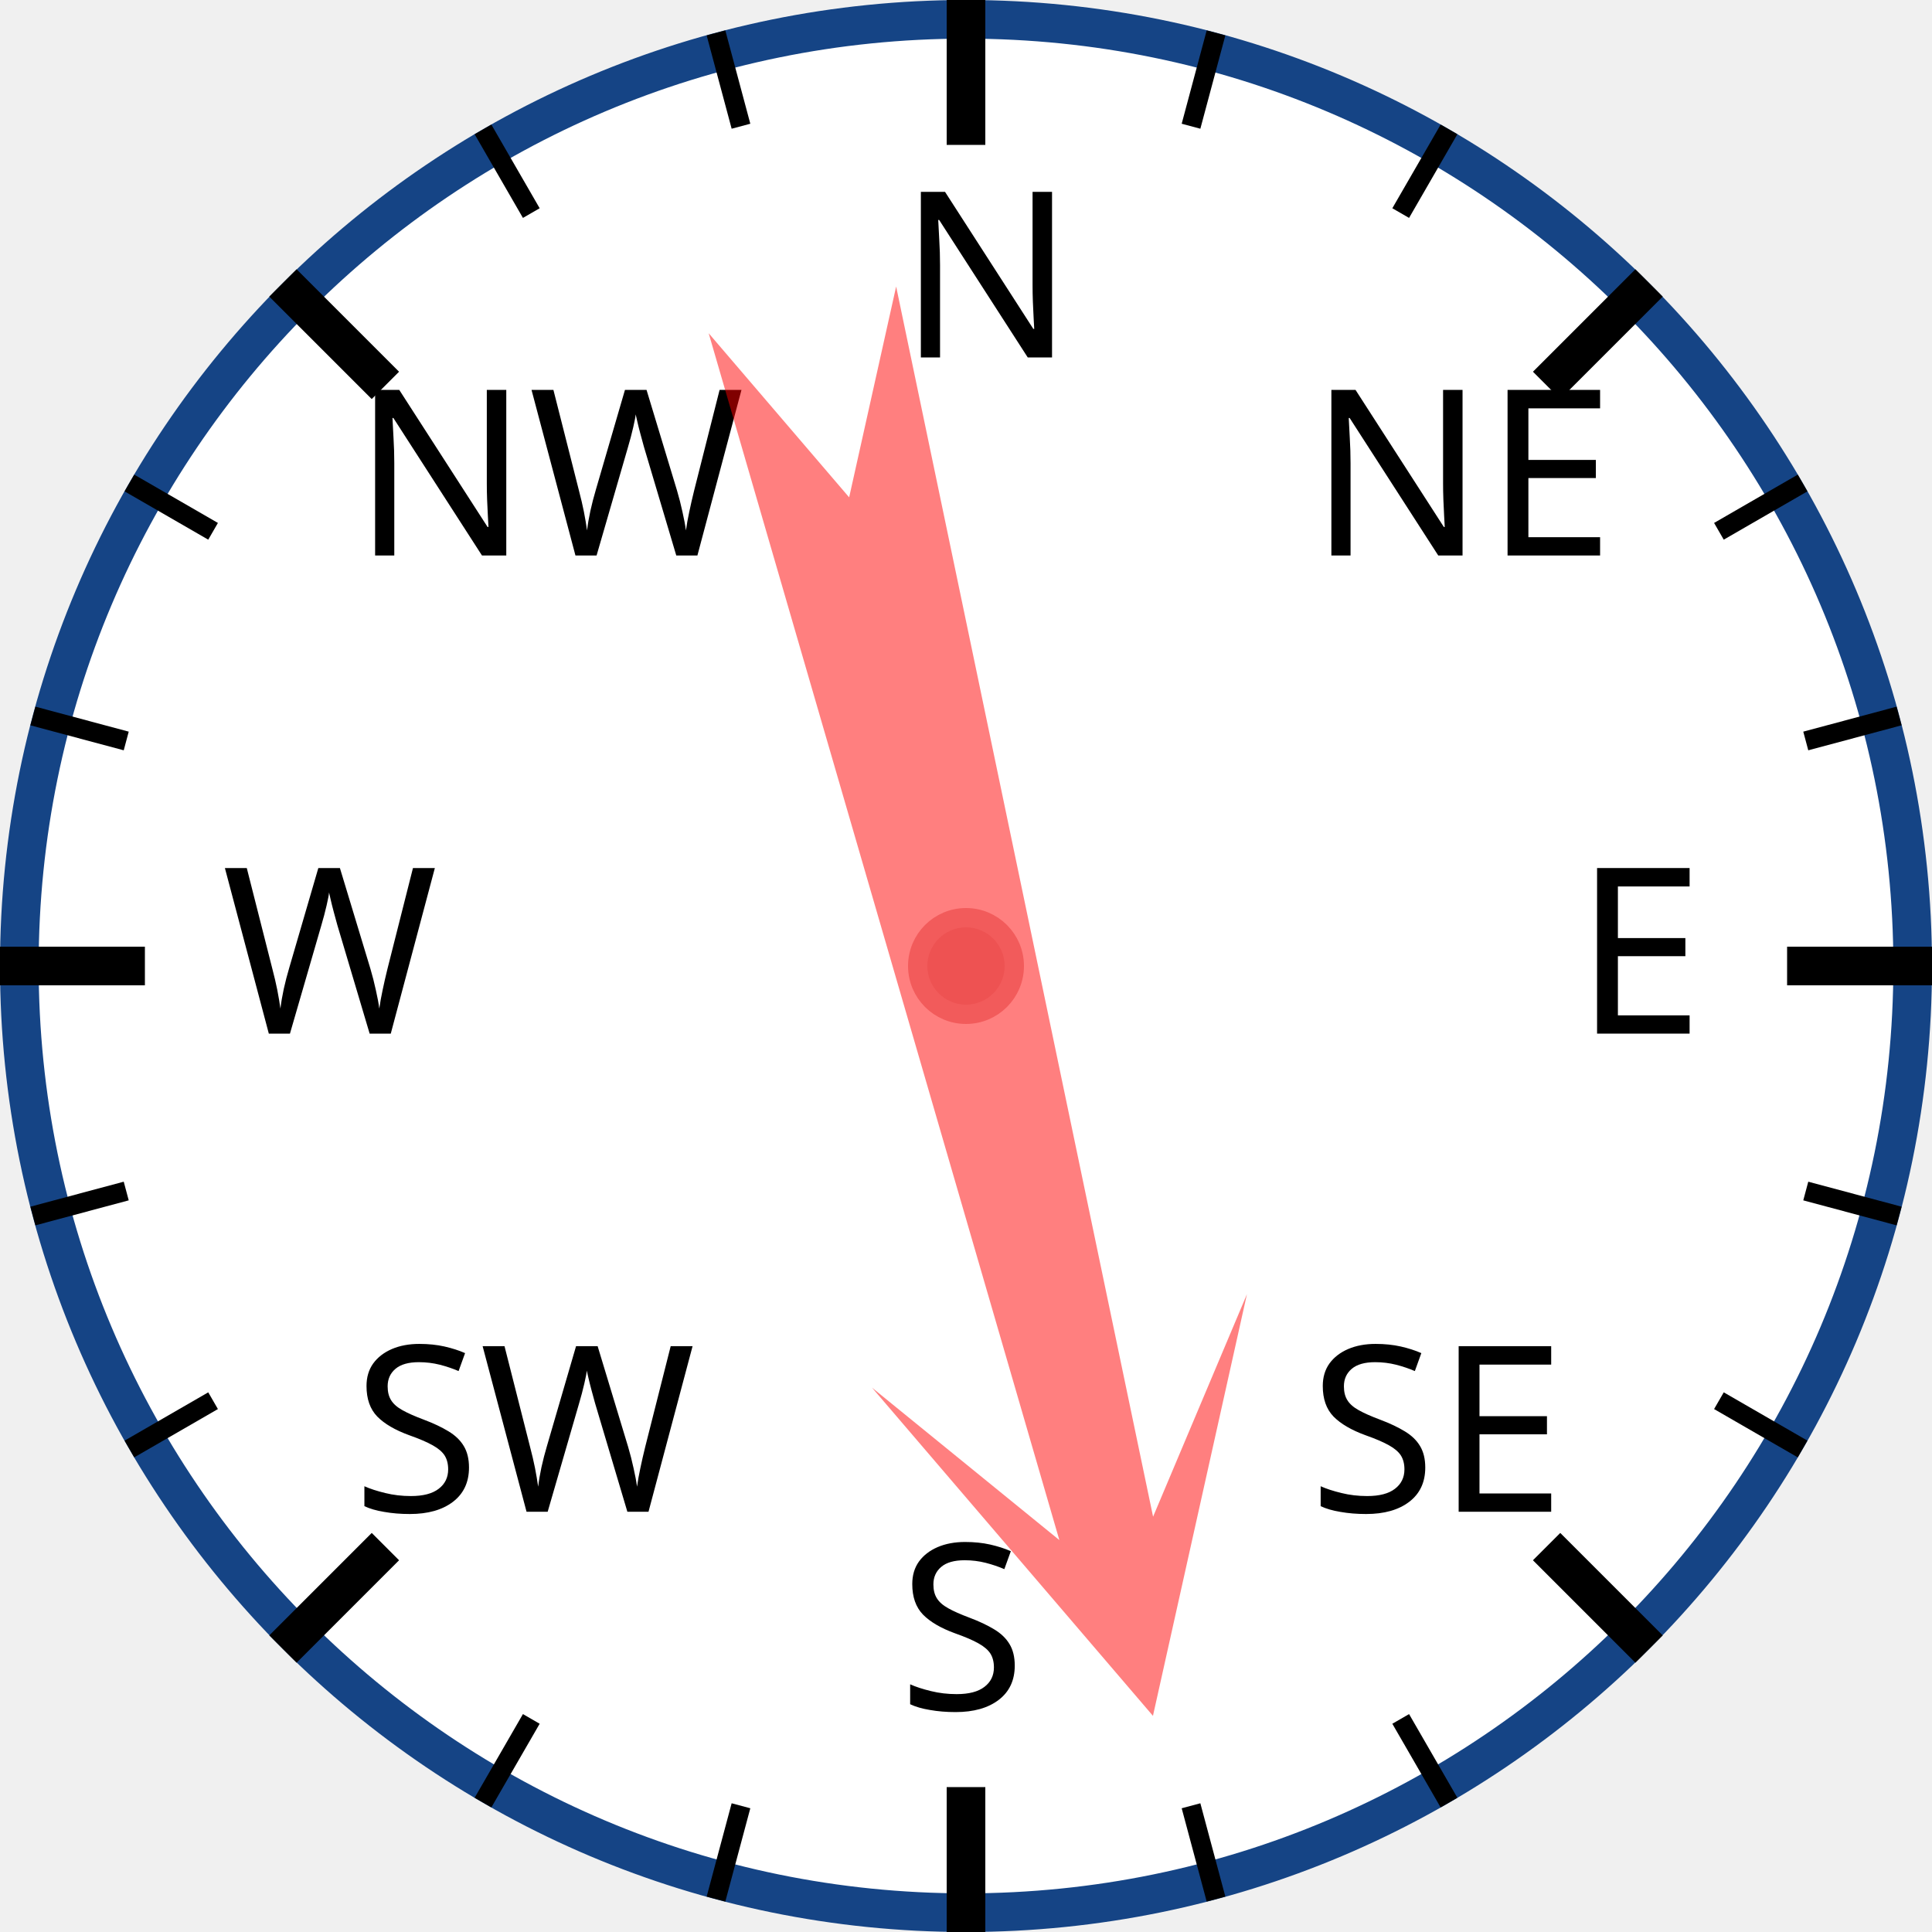
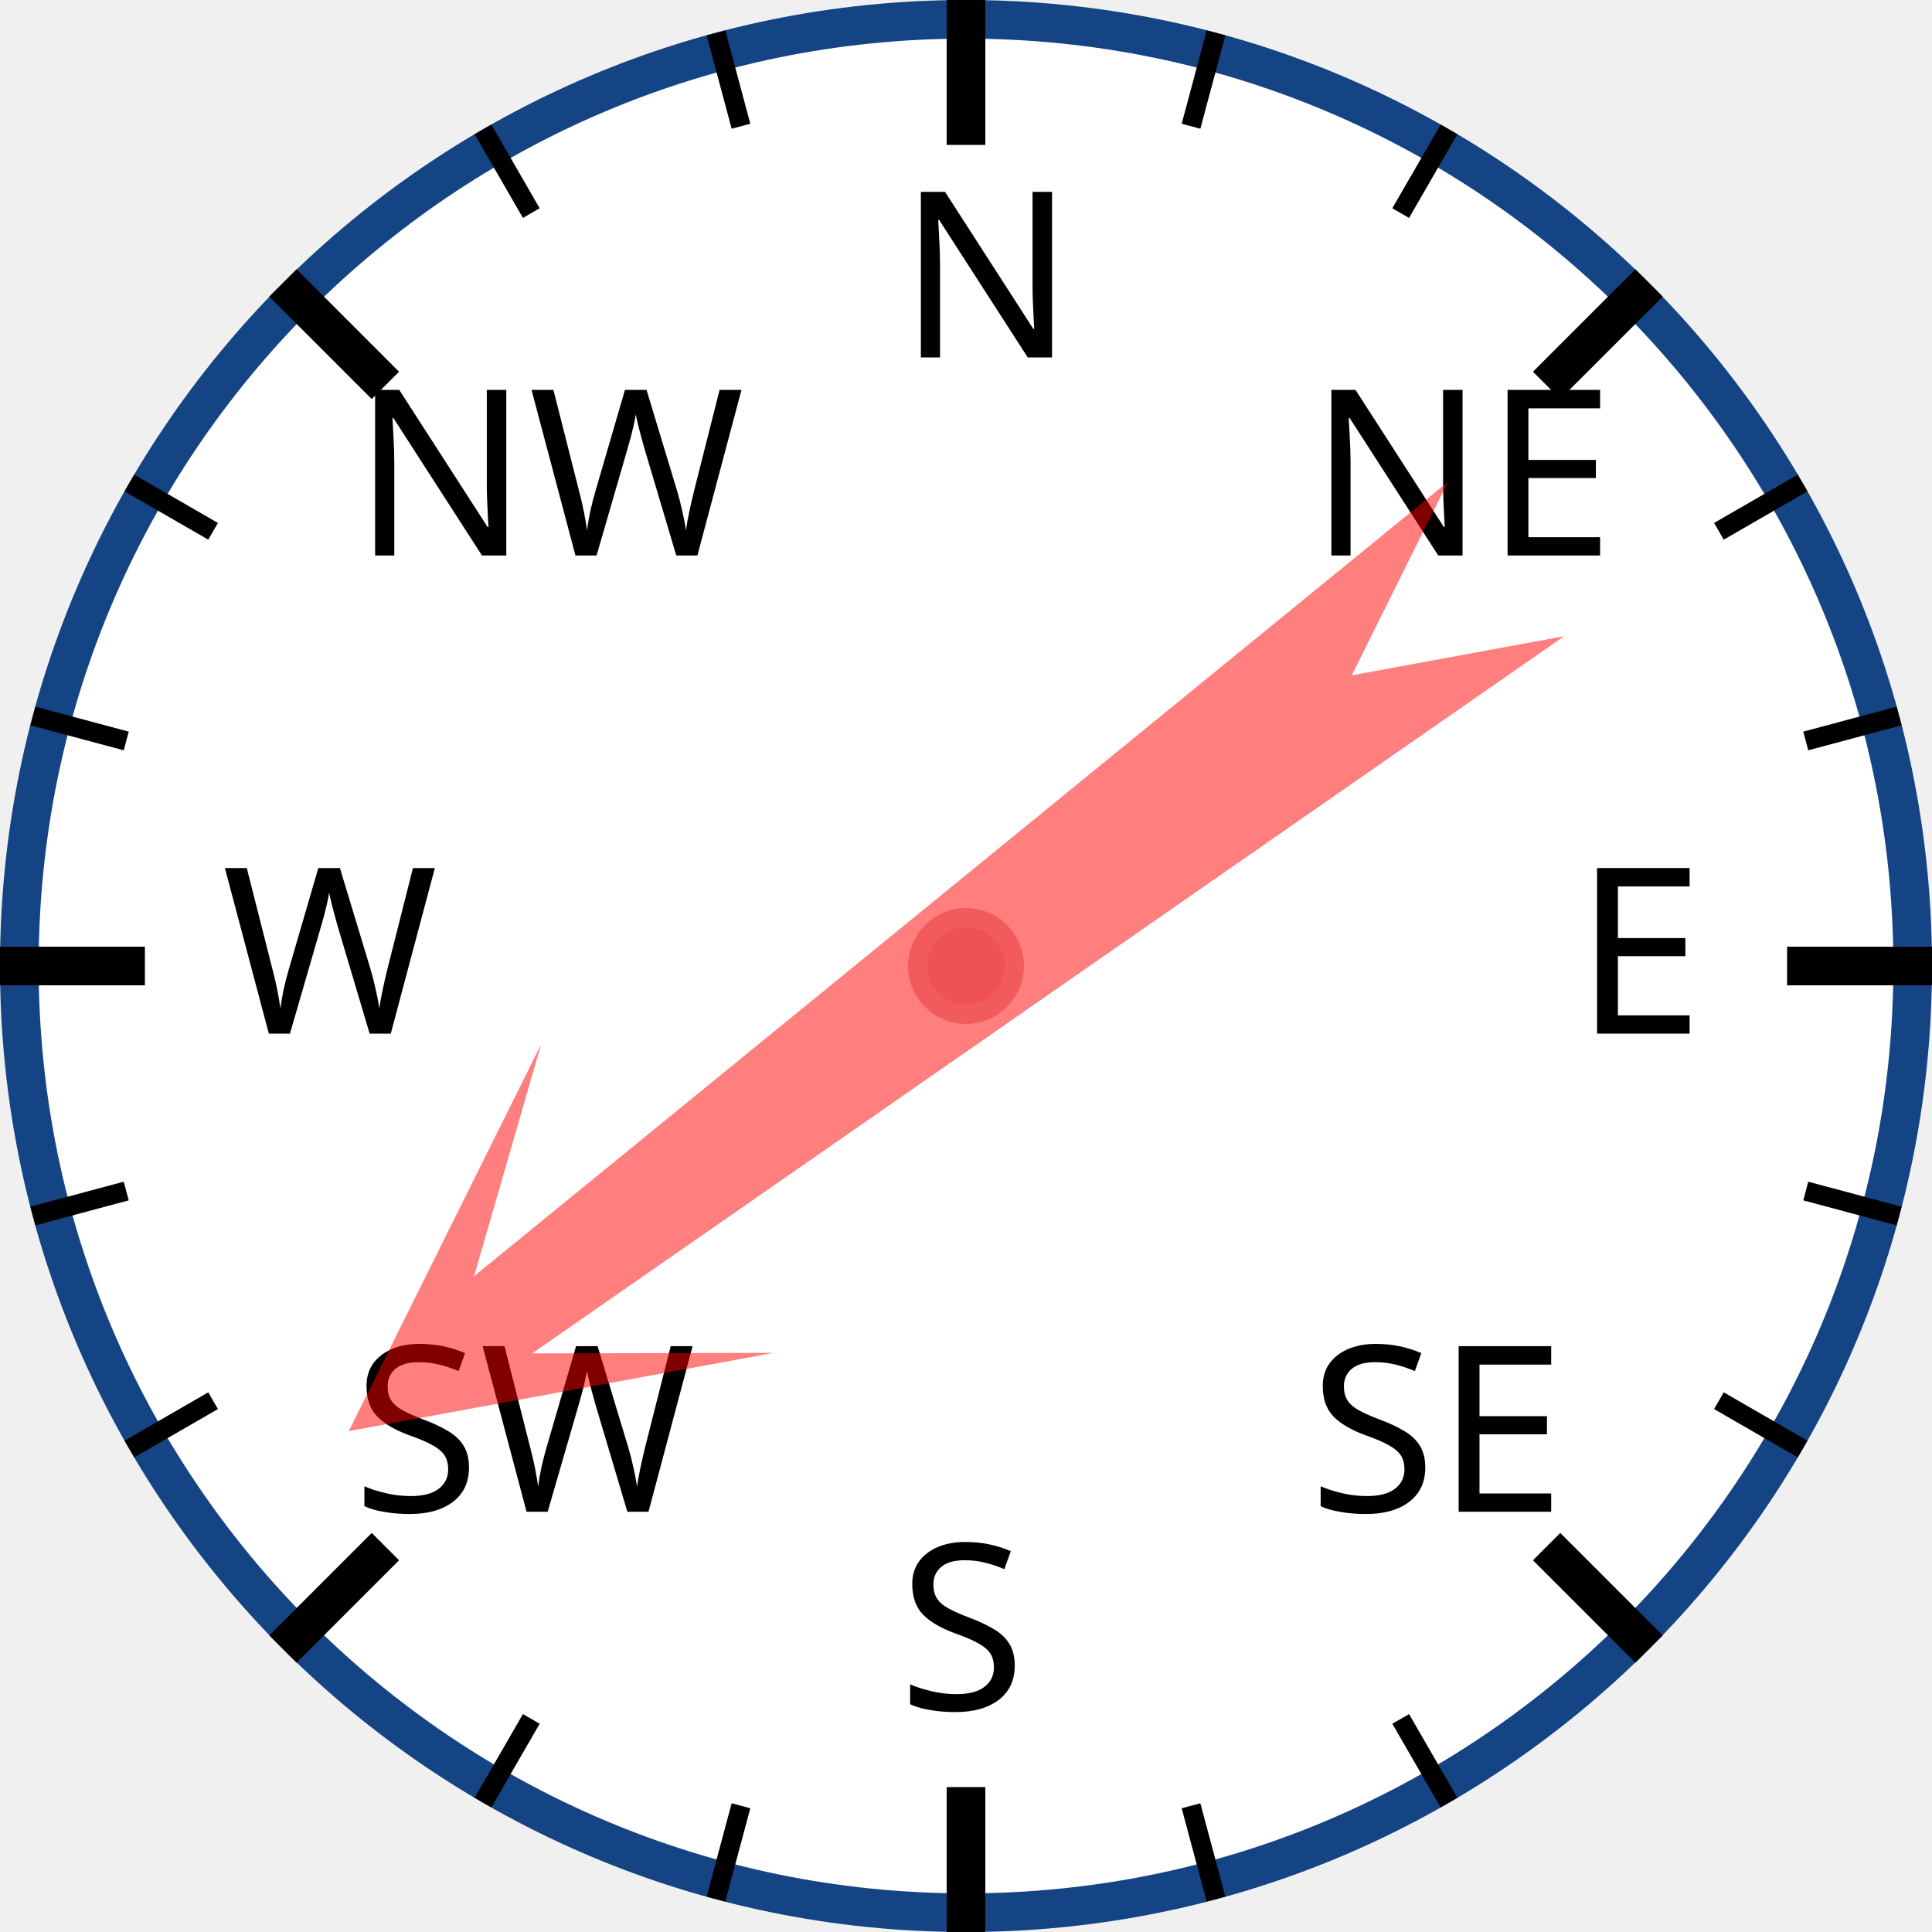
<svg xmlns="http://www.w3.org/2000/svg" width="120px" height="120px" viewBox="0 0 200 200">
  <circle cx="100" cy="100" r="98" style="fill: white; stroke: #154485; stroke-width: 4;" />
  <text x="93.0" y="37.0" style="font-family: sans-serif; font-size: 18pt;">N</text>
  <line x1="100.0" y1="0.0" x2="100.0" y2="15.0" style="stroke: black; stroke-width: 4;" />
  <line x1="74.118" y1="3.407" x2="76.706" y2="13.067" style="stroke: black; stroke-width: 2;" />
  <line x1="50" y1="13.397" x2="55" y2="22.058" style="stroke: black; stroke-width: 2;" />
  <text x="36.503" y="57.503" style="font-family: sans-serif; font-size: 18pt;">NW</text>
  <line x1="29.289" y1="29.289" x2="39.896" y2="39.896" style="stroke: black; stroke-width: 4;" />
  <line x1="13.397" y1="50" x2="22.058" y2="55" style="stroke: black; stroke-width: 2;" />
  <line x1="3.407" y1="74.118" x2="13.067" y2="76.706" style="stroke: black; stroke-width: 2;" />
  <text x="23.0" y="107.0" style="font-family: sans-serif; font-size: 18pt;">W</text>
  <line x1="0.0" y1="100.0" x2="15.0" y2="100.0" style="stroke: black; stroke-width: 4;" />
  <line x1="3.407" y1="125.882" x2="13.067" y2="123.294" style="stroke: black; stroke-width: 2;" />
  <line x1="13.397" y1="150" x2="22.058" y2="145" style="stroke: black; stroke-width: 2;" />
  <text x="36.503" y="156.497" style="font-family: sans-serif; font-size: 18pt;">SW</text>
  <line x1="29.289" y1="170.711" x2="39.896" y2="160.104" style="stroke: black; stroke-width: 4;" />
  <line x1="50" y1="186.603" x2="55" y2="177.942" style="stroke: black; stroke-width: 2;" />
  <line x1="74.118" y1="196.593" x2="76.706" y2="186.933" style="stroke: black; stroke-width: 2;" />
  <text x="93" y="177.0" style="font-family: sans-serif; font-size: 18pt;">S</text>
  <line x1="100" y1="200.0" x2="100" y2="185.0" style="stroke: black; stroke-width: 4;" />
  <line x1="125.882" y1="196.593" x2="123.294" y2="186.933" style="stroke: black; stroke-width: 2;" />
  <line x1="150.0" y1="186.603" x2="145.0" y2="177.942" style="stroke: black; stroke-width: 2;" />
  <text x="135.497" y="156.497" style="font-family: sans-serif; font-size: 18pt;">SE</text>
  <line x1="170.711" y1="170.711" x2="160.104" y2="160.104" style="stroke: black; stroke-width: 4;" />
  <line x1="186.603" y1="150" x2="177.942" y2="145" style="stroke: black; stroke-width: 2;" />
  <line x1="196.593" y1="125.882" x2="186.933" y2="123.294" style="stroke: black; stroke-width: 2;" />
  <text x="163.0" y="107" style="font-family: sans-serif; font-size: 18pt;">E</text>
  <line x1="200.0" y1="100" x2="185.0" y2="100" style="stroke: black; stroke-width: 4;" />
  <line x1="196.593" y1="74.118" x2="186.933" y2="76.706" style="stroke: black; stroke-width: 2;" />
  <line x1="186.603" y1="50" x2="177.942" y2="55" style="stroke: black; stroke-width: 2;" />
  <text x="135.497" y="57.503" style="font-family: sans-serif; font-size: 18pt;">NE</text>
  <line x1="170.711" y1="29.289" x2="160.104" y2="39.896" style="stroke: black; stroke-width: 4;" />
  <line x1="150" y1="13.397" x2="145" y2="22.058" style="stroke: black; stroke-width: 2;" />
  <line x1="125.882" y1="3.407" x2="123.294" y2="13.067" style="stroke: black; stroke-width: 2;" />
-   <polygon points="100 20 120 60 105 40 110 170 100 150 90 170 95 40 80 60" style="fill: red; fill-opacity: 0.5;" transform="rotate(166,100,100)" />
+   <polygon points="100 20 120 60 105 40 110 170 100 150 90 170 95 40 80 60" style="fill: red; fill-opacity: 0.5;" transform="rotate(233,100,100)" />
  <circle cx="100" cy="100" r="5" style="fill: #EE5252; stroke: #F25B5B; stroke-width: 2;" />
</svg>
